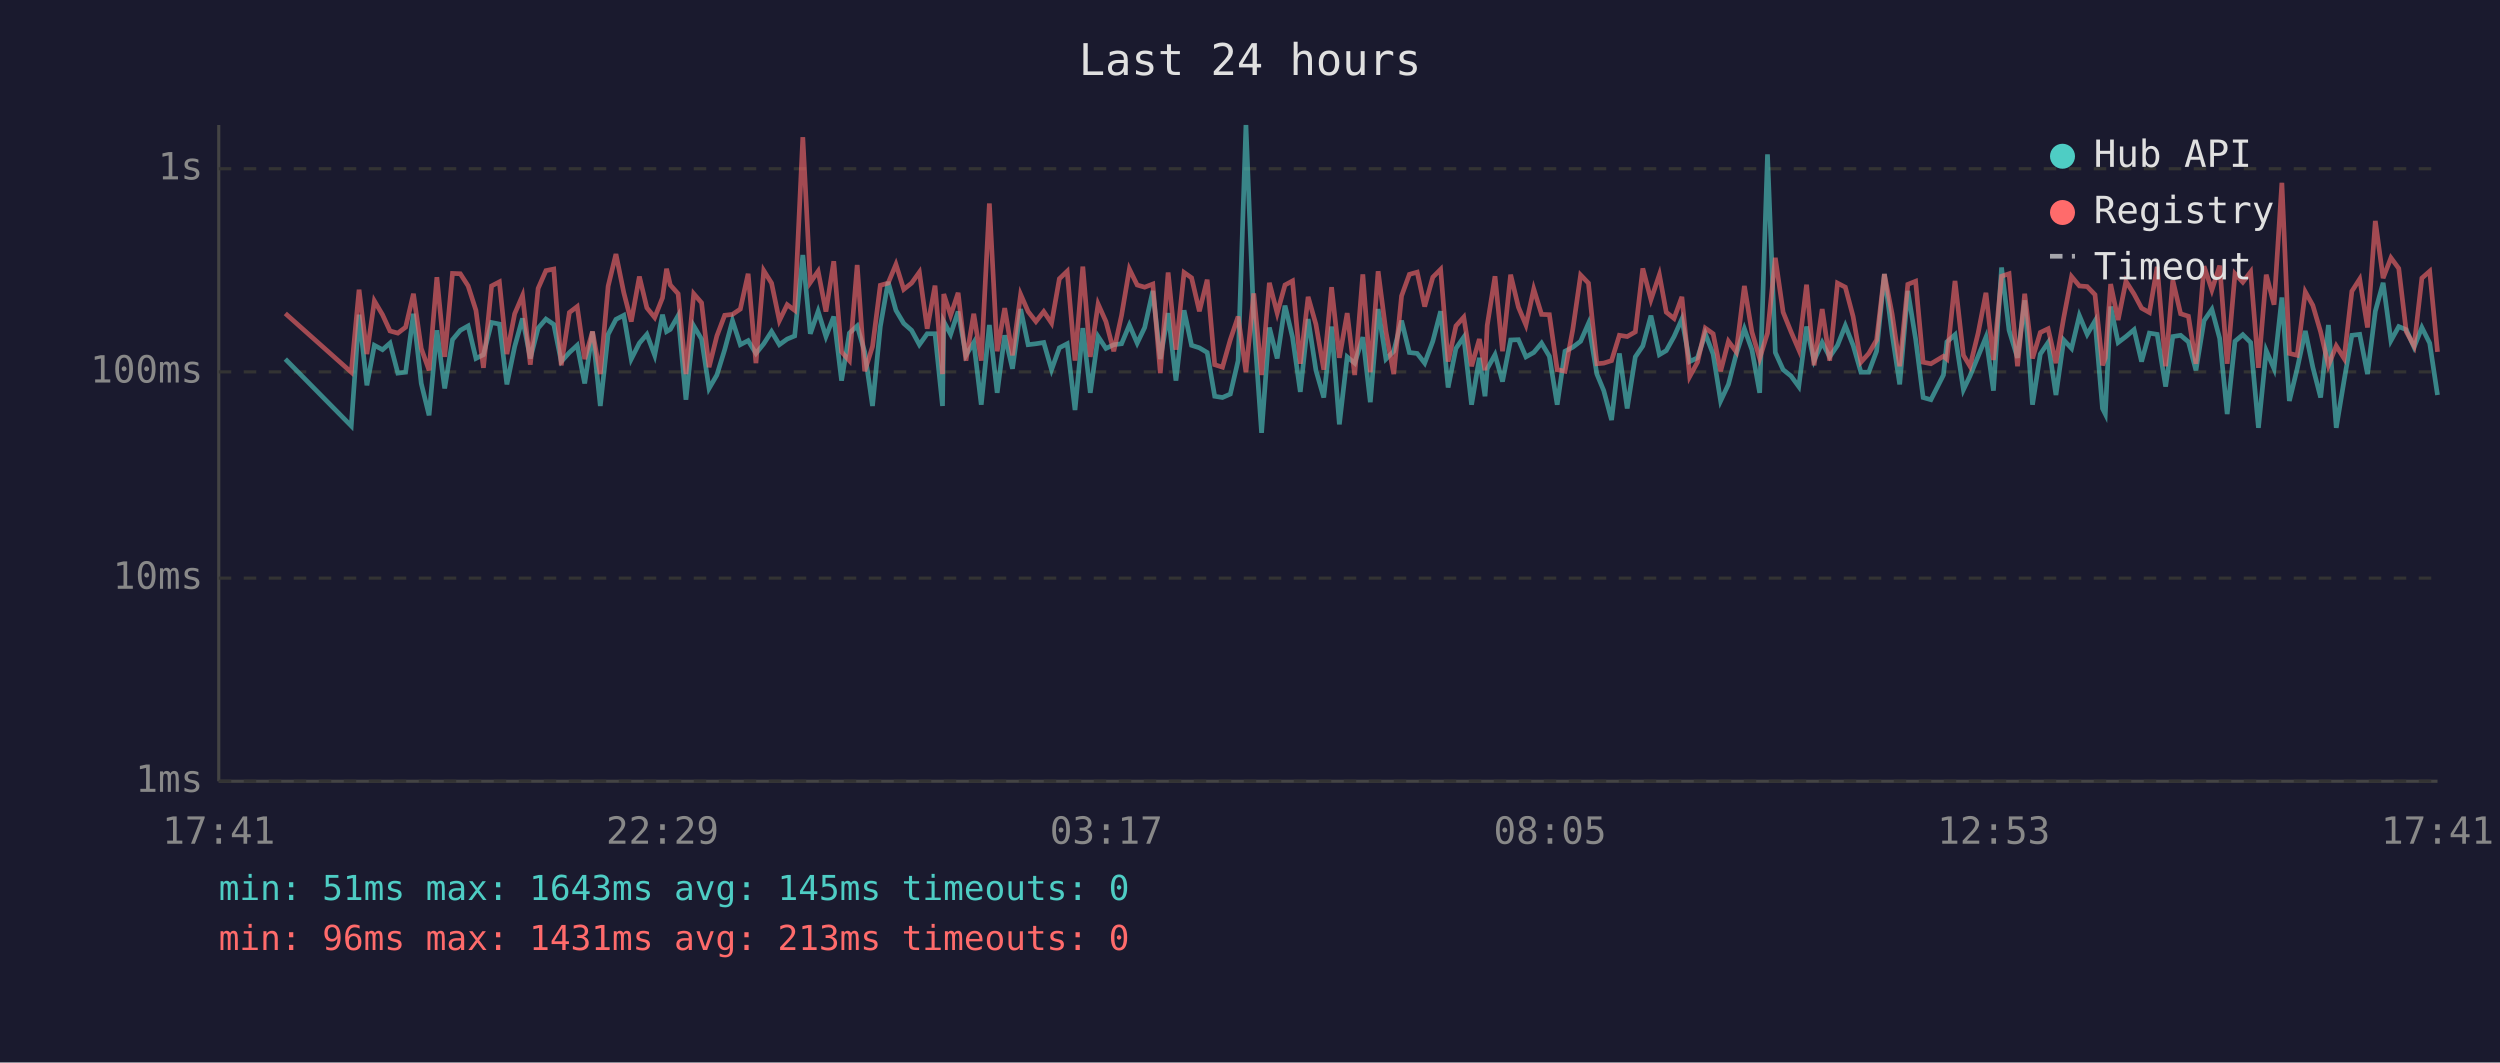
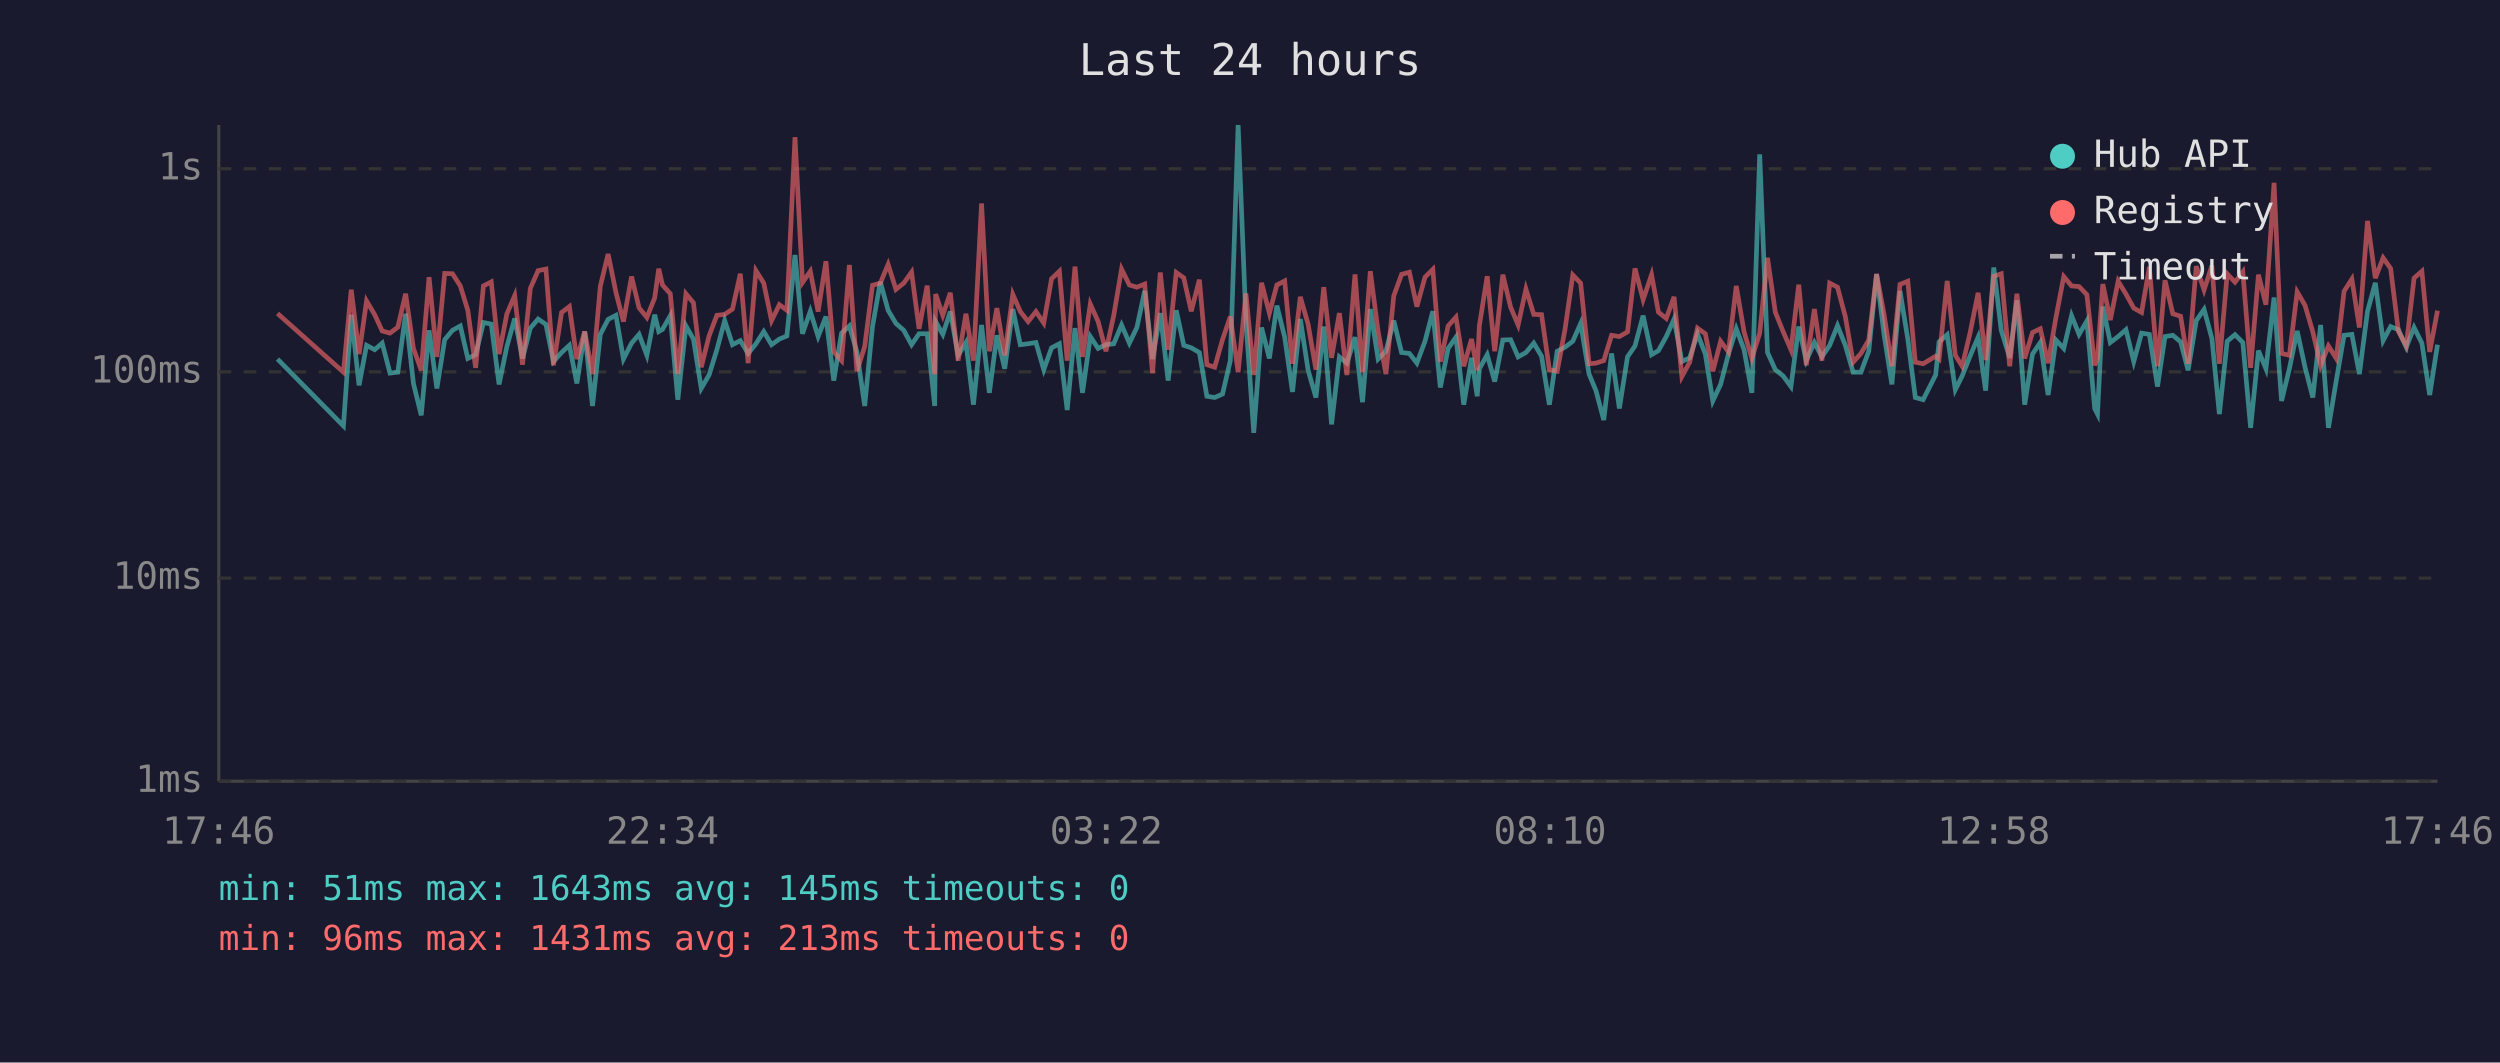
<svg xmlns="http://www.w3.org/2000/svg" viewBox="0 0 800 340" font-family="monospace" font-size="12">
  <rect width="800" height="340" fill="#1a1a2e" />
  <text x="400" y="24" fill="#e0e0e0" font-size="14" text-anchor="middle">Last 24 hours</text>
  <line x1="70" y1="40" x2="70" y2="250" stroke="#444" stroke-width="1" />
  <line x1="70" y1="250" x2="780" y2="250" stroke="#444" stroke-width="1" />
  <line x1="70" y1="250" x2="780" y2="250" stroke="#333" stroke-width="1" stroke-dasharray="4" />
  <text x="65" y="250" fill="#888" text-anchor="end" dominant-baseline="middle">1ms</text>
  <line x1="70" y1="185" x2="780" y2="185" stroke="#333" stroke-width="1" stroke-dasharray="4" />
  <text x="65" y="185" fill="#888" text-anchor="end" dominant-baseline="middle">10ms</text>
  <line x1="70" y1="119" x2="780" y2="119" stroke="#333" stroke-width="1" stroke-dasharray="4" />
  <text x="65" y="119" fill="#888" text-anchor="end" dominant-baseline="middle">100ms</text>
  <line x1="70" y1="54" x2="780" y2="54" stroke="#333" stroke-width="1" stroke-dasharray="4" />
  <text x="65" y="54" fill="#888" text-anchor="end" dominant-baseline="middle">1s</text>
-   <text x="70" y="270" fill="#888" text-anchor="middle">17:41</text>
-   <text x="212" y="270" fill="#888" text-anchor="middle">22:29</text>
-   <text x="354" y="270" fill="#888" text-anchor="middle">03:17</text>
-   <text x="496" y="270" fill="#888" text-anchor="middle">08:05</text>
-   <text x="638" y="270" fill="#888" text-anchor="middle">12:53</text>
-   <text x="780" y="270" fill="#888" text-anchor="middle">17:41</text>
-   <polyline points="91.3,114.9 112.4,136.3 114.9,100.7 117.4,123.3 119.8,110.5 122.4,111.9 124.8,109.8 127.3,119.4 129.8,119.1 132.3,100.4 134.8,122.7 137.3,132.9 139.8,105.7 142.3,124.3 144.8,108.7 147.3,105.7 149.8,104.3 152.3,114.7 154.7,113.5 157.3,103.2 159.8,103.7 162.2,123.0 164.7,110.9 167.2,101.9 169.7,114.7 172.2,105.0 174.7,102.1 177.2,103.8 179.6,115.7 182.2,112.8 184.7,110.5 187.1,122.7 189.6,106.1 192.1,129.9 194.6,107.0 197.1,102.2 199.6,100.9 202.0,114.9 204.6,109.8 207.0,107.0 209.5,113.7 212.0,100.7 213.3,106.1 214.5,105.4 217.0,101.0 219.5,127.9 222.0,104.3 224.5,108.5 226.9,124.3 229.4,120.0 231.9,111.9 234.4,102.6 236.9,110.3 239.4,109.0 241.9,113.1 244.4,110.0 246.9,106.1 249.4,110.3 251.9,108.5 254.3,107.5 256.9,81.6 259.3,106.8 261.8,99.6 264.3,107.7 266.8,101.3 269.3,121.8 271.8,106.6 274.3,104.3 276.7,112.6 279.2,129.9 281.7,104.5 284.2,90.2 286.7,99.3 289.2,103.5 291.7,105.7 294.2,110.3 296.7,106.8 299.2,106.8 301.6,129.9 302.0,102.9 304.2,107.0 306.6,99.7 309.1,113.7 311.6,109.6 314.0,129.5 316.6,104.0 319.1,125.7 321.5,107.3 324.0,118.0 326.6,98.9 329.0,110.3 331.5,110.0 334.0,109.6 336.5,118.3 339.0,111.3 341.5,110.0 344.0,131.2 346.5,105.0 348.9,125.7 351.4,107.7 353.9,111.5 356.4,110.3 358.9,110.0 361.4,104.0 363.9,109.8 366.3,104.8 368.9,93.1 371.3,114.9 373.8,100.2 376.3,121.8 378.9,99.3 381.3,110.5 383.8,111.3 386.3,112.8 388.7,126.8 391.2,127.2 393.7,126.1 396.2,115.4 398.7,40.0 401.2,102.7 403.7,138.5 406.2,104.8 408.7,114.7 411.2,97.8 413.6,107.9 416.1,125.4 418.6,102.1 421.1,118.5 423.6,127.2 426.1,104.5 428.6,135.8 431.1,114.2 433.5,116.2 436.1,107.9 438.5,128.7 441.0,98.9 443.5,114.9 446.0,112.4 448.5,102.6 451.0,112.8 453.5,113.1 455.9,116.2 458.5,109.2 461.0,99.6 463.4,124.0 465.9,111.5 468.4,107.9 470.9,129.5 473.4,114.5 475.2,126.8 475.9,118.0 478.4,113.5 480.8,122.1 483.4,108.8 485.9,108.7 488.3,114.2 490.8,112.8 493.3,109.8 495.8,114.0 498.3,129.5 500.8,112.4 503.3,111.1 505.8,109.2 508.3,103.5 511.0,119.7 513.2,125.0 515.7,134.4 518.2,113.1 520.7,130.7 523.3,114.2 525.7,110.7 528.3,101.0 531.0,113.5 533.2,112.2 535.7,107.7 538.2,102.1 540.7,115.7 543.2,114.5 545.7,106.8 548.2,113.3 550.6,128.3 553.1,123.0 555.6,113.3 558.2,105.2 560.6,111.9 563.1,125.7 565.6,49.4 568.1,112.8 570.6,118.3 573.1,120.3 575.6,123.7 578.1,104.5 580.5,115.4 583.1,109.6 585.5,114.2 588.0,110.5 590.5,104.2 593.0,110.5 595.5,119.1 598.0,119.1 600.5,112.4 603.0,87.7 605.5,107.1 607.9,123.0 610.5,93.1 613.0,108.5 615.4,127.2 617.9,127.9 621.9,120.0 623.0,109.4 625.6,107.1 628.3,124.7 630.4,120.3 633.0,114.0 635.5,107.9 637.9,125.0 640.5,85.6 642.9,105.7 645.6,114.5 647.9,96.1 650.4,129.5 652.9,113.3 655.4,109.6 657.9,126.4 660.4,108.8 662.9,111.5 665.4,101.0 667.9,107.0 670.4,102.7 672.8,130.7 673.7,132.5 675.4,98.1 677.8,109.6 680.3,107.7 682.9,105.5 685.3,115.7 687.8,106.6 690.3,107.0 693.0,123.7 695.3,107.7 697.8,107.3 700.3,109.4 702.7,118.5 705.3,102.6 707.8,99.0 710.3,108.3 712.7,132.5 715.2,109.2 717.7,107.1 720.2,109.6 722.7,136.9 725.2,112.2 727.7,118.0 730.2,95.2 732.6,128.3 735.1,118.0 737.7,105.9 740.1,117.5 742.6,127.2 745.1,104.0 747.6,136.9 750.1,121.8 752.6,107.3 755.1,107.0 757.6,119.7 760.1,99.6 762.6,90.5 765.1,109.0 767.6,104.5 770.0,105.5 772.5,111.1 775.0,104.8 777.5,109.8 780.0,126.4" fill="none" stroke="#4ecdc4" stroke-width="1.5" opacity="0.6" />
-   <polyline points="91.3,100.3 112.4,119.1 114.9,92.7 117.4,113.3 119.8,96.3 122.4,100.7 124.8,105.9 127.3,106.6 129.8,104.7 132.3,94.0 134.8,111.5 137.3,118.5 139.8,88.7 142.3,114.2 144.8,87.5 147.3,87.6 149.8,91.5 152.3,99.3 154.7,117.7 157.3,91.5 159.8,90.2 162.2,113.3 164.7,100.4 167.2,94.6 169.7,116.7 172.2,92.3 174.7,86.6 177.2,86.1 179.6,116.9 182.2,100.0 184.7,98.1 187.1,114.9 189.6,106.1 192.1,119.7 194.6,91.6 197.1,81.3 199.6,93.6 202.0,102.9 204.6,88.5 207.0,98.5 209.5,101.6 212.0,95.3 213.3,86.0 214.5,91.2 217.0,94.0 219.5,119.7 222.0,94.0 224.5,96.9 226.9,117.5 229.4,107.5 231.9,100.9 234.4,100.6 236.9,98.9 239.4,87.6 241.9,116.2 244.4,86.6 246.9,90.6 249.4,102.6 251.9,97.5 254.3,99.3 256.9,43.9 259.3,90.4 261.8,86.8 264.3,99.7 266.8,83.6 269.3,112.6 271.8,115.4 274.3,84.8 276.7,118.8 279.2,110.9 281.7,91.3 284.2,90.6 286.7,84.6 289.2,92.6 291.7,90.6 294.2,87.1 296.7,105.2 299.2,91.4 301.6,119.7 302.0,94.1 304.2,100.9 306.6,93.7 309.1,115.4 311.6,100.4 314.0,115.4 316.6,65.1 319.1,112.4 321.5,98.6 324.0,113.7 326.6,94.2 329.0,99.7 331.5,102.9 334.0,99.7 336.5,103.4 339.0,89.2 341.5,86.8 344.0,115.4 346.5,85.3 348.9,114.2 351.4,97.3 353.9,102.9 356.4,112.4 358.9,100.9 361.4,86.1 363.9,91.2 366.3,91.9 368.9,90.9 371.3,119.4 373.8,87.2 376.3,111.9 378.9,87.2 381.3,88.9 383.8,99.6 386.3,89.5 388.7,116.7 391.2,117.5 393.7,108.7 396.2,101.3 398.7,119.1 401.2,93.9 403.7,120.0 406.2,90.5 408.7,100.2 411.2,91.2 413.6,89.9 416.1,116.4 418.6,95.0 421.1,103.8 423.6,118.3 426.1,91.9 428.6,114.5 431.1,100.2 433.5,120.0 436.1,87.8 438.5,119.1 441.0,86.8 443.5,106.1 446.0,119.7 448.5,94.7 451.0,87.8 453.5,87.1 455.9,98.1 458.5,88.7 461.0,86.2 463.4,115.7 465.9,104.3 468.4,101.5 470.9,117.2 473.4,108.5 475.2,118.5 475.9,104.2 478.4,88.4 480.8,112.4 483.4,87.9 485.9,98.3 488.3,104.0 490.8,92.5 493.3,100.6 495.8,100.7 498.3,118.3 500.8,118.8 503.3,105.4 505.8,88.0 508.3,90.6 511.0,116.4 513.2,116.2 515.7,115.4 518.2,107.3 520.7,107.7 523.3,106.2 525.7,85.9 528.3,95.9 531.0,87.9 533.2,99.9 535.7,101.9 538.2,95.0 540.7,120.5 543.2,115.9 545.7,105.0 548.2,106.8 550.6,118.8 553.1,109.2 555.6,112.6 558.2,91.5 560.6,106.2 563.1,114.7 565.6,106.6 568.1,82.5 570.6,99.9 573.1,106.1 575.6,111.9 578.1,91.1 580.5,116.9 583.1,98.9 585.5,115.4 588.0,90.6 590.5,91.9 593.0,101.3 595.5,115.9 598.0,113.1 600.5,108.8 603.0,87.7 605.5,100.6 607.9,117.2 610.5,91.0 613.0,90.0 615.4,115.9 617.9,116.4 621.9,114.0 623.0,114.9 625.6,89.9 628.3,113.7 630.4,117.2 633.0,106.6 635.5,93.7 637.9,115.2 640.5,88.4 642.9,87.6 645.6,117.2 647.9,94.0 650.4,114.7 652.9,106.4 655.4,105.2 657.9,116.2 660.4,101.6 662.9,88.5 665.4,91.5 667.9,91.7 670.4,94.3 672.8,116.9 673.7,114.5 675.4,90.9 677.8,102.4 680.3,90.0 682.9,94.1 685.3,98.6 687.8,100.0 690.3,85.4 693.0,117.2 695.3,89.7 697.8,100.4 700.3,101.2 702.7,116.4 705.3,85.2 707.8,92.8 710.3,85.0 712.7,116.4 715.2,87.6 717.7,90.3 720.2,87.0 722.7,117.7 725.2,87.9 727.7,97.5 730.2,58.5 732.6,113.1 735.1,113.7 737.7,93.4 740.1,97.7 742.6,106.2 745.1,116.9 747.6,110.7 750.1,114.7 752.6,93.2 755.1,89.3 757.6,104.8 760.1,70.7 762.6,89.0 765.1,82.5 767.6,85.9 770.0,106.1 772.5,110.7 775.0,89.0 777.5,86.8 780.0,112.6" fill="none" stroke="#ff6b6b" stroke-width="1.5" opacity="0.6" />
+   <text x="70" y="270" fill="#888" text-anchor="middle">17:46</text>
+   <text x="212" y="270" fill="#888" text-anchor="middle">22:34</text>
+   <text x="354" y="270" fill="#888" text-anchor="middle">03:22</text>
+   <text x="496" y="270" fill="#888" text-anchor="middle">08:10</text>
+   <text x="638" y="270" fill="#888" text-anchor="middle">12:58</text>
+   <text x="780" y="270" fill="#888" text-anchor="middle">17:46</text>
+   <polyline points="88.8,114.9 109.9,136.3 112.4,100.7 114.9,123.3 117.3,110.5 119.9,111.9 122.3,109.8 124.8,119.4 127.3,119.1 129.8,100.4 132.3,122.7 134.8,132.9 137.3,105.7 139.8,124.3 142.3,108.7 144.8,105.7 147.3,104.3 149.7,114.7 152.2,113.5 154.7,103.2 157.2,103.7 159.7,123.0 162.2,110.9 164.7,101.9 167.2,114.7 169.7,105.0 172.2,102.1 174.7,103.8 177.1,115.7 179.7,112.8 182.2,110.5 184.6,122.7 187.1,106.1 189.6,129.9 192.1,107.0 194.6,102.2 197.1,100.9 199.5,114.9 202.1,109.8 204.5,107.0 207.0,113.7 209.5,100.7 210.8,106.1 212.0,105.4 214.5,101.0 216.9,127.9 219.5,104.3 221.9,108.5 224.4,124.3 226.9,120.0 229.4,111.9 231.9,102.6 234.4,110.3 236.9,109.0 239.4,113.1 241.9,110.0 244.4,106.1 246.9,110.3 249.4,108.5 251.8,107.5 254.4,81.6 256.8,106.8 259.3,99.6 261.8,107.7 264.3,101.3 266.8,121.8 269.3,106.6 271.8,104.3 274.2,112.6 276.7,129.9 279.2,104.5 281.7,90.2 284.2,99.3 286.7,103.5 289.2,105.7 291.7,110.3 294.1,106.8 296.7,106.8 299.1,129.9 299.4,102.9 301.7,107.0 304.1,99.7 306.6,113.7 309.1,109.6 311.5,129.5 314.1,104.0 316.6,125.7 319.0,107.3 321.5,118.0 324.1,98.9 326.5,110.3 329.0,110.0 331.5,109.6 334.0,118.3 336.5,111.3 339.0,110.0 341.5,131.2 344.0,105.0 346.4,125.7 348.9,107.7 351.4,111.5 353.9,110.3 356.4,110.0 358.9,104.0 361.4,109.8 363.8,104.8 366.3,93.1 368.8,114.9 371.3,100.2 373.8,121.8 376.4,99.3 378.8,110.5 381.2,111.3 383.8,112.8 386.2,126.8 388.7,127.2 391.2,126.1 393.7,115.4 396.2,40.0 398.7,102.7 401.2,138.5 403.7,104.8 406.2,114.7 408.6,97.8 411.1,107.9 413.6,125.4 416.1,102.1 418.6,118.5 421.1,127.2 423.6,104.5 426.1,135.8 428.6,114.2 431.0,116.2 433.6,107.9 436.0,128.7 438.5,98.9 441.0,114.9 443.5,112.4 446.0,102.6 448.5,112.8 451.0,113.1 453.4,116.2 456.0,109.2 458.5,99.6 460.9,124.0 463.4,111.5 465.9,107.9 468.4,129.5 470.9,114.5 472.7,126.8 473.4,118.0 475.9,113.5 478.3,122.1 480.9,108.8 483.4,108.7 485.8,114.2 488.3,112.8 490.8,109.8 493.3,114.0 495.8,129.5 498.3,112.4 500.8,111.1 503.3,109.2 505.8,103.5 508.5,119.7 510.7,125.0 513.2,134.4 515.7,113.1 518.2,130.7 520.8,114.2 523.2,110.7 525.8,101.0 528.5,113.5 530.7,112.2 533.2,107.7 535.7,102.1 538.2,115.7 540.7,114.5 543.2,106.8 545.7,113.3 548.1,128.3 550.6,123.0 553.1,113.3 555.6,105.2 558.1,111.9 560.6,125.7 563.1,49.4 565.6,112.8 568.1,118.3 570.6,120.3 573.1,123.7 575.6,104.5 578.0,115.4 580.6,109.6 583.0,114.2 585.5,110.5 588.0,104.2 590.5,110.5 593.0,119.1 595.5,119.1 598.0,112.4 600.5,87.7 602.9,107.1 605.4,123.0 608.0,93.1 610.5,108.5 612.9,127.2 615.4,127.9 619.4,120.0 620.5,109.4 623.1,107.1 625.7,124.7 627.9,120.3 630.4,114.0 633.0,107.9 635.4,125.0 638.0,85.6 640.4,105.7 643.1,114.5 645.4,96.1 647.9,129.5 650.4,113.3 652.9,109.6 655.4,126.4 657.9,108.8 660.4,111.5 662.9,101.0 665.3,107.0 667.8,102.7 670.3,130.7 671.2,132.5 672.9,98.1 675.3,109.6 677.8,107.7 680.3,105.5 682.8,115.7 685.3,106.6 687.8,107.0 690.4,123.7 692.8,107.7 695.3,107.3 697.8,109.4 700.2,118.5 702.8,102.6 705.3,99.0 707.8,108.3 710.2,132.5 712.7,109.2 715.2,107.1 717.7,109.6 720.2,136.9 722.7,112.2 725.1,118.0 727.7,95.2 730.1,128.3 732.6,118.0 735.1,105.9 737.6,117.5 740.1,127.2 742.6,104.0 745.1,136.9 747.6,121.8 750.1,107.3 752.6,107.0 755.0,119.7 757.6,99.6 760.1,90.5 762.6,109.0 765.0,104.5 767.5,105.5 770.0,111.1 772.5,104.8 775.0,109.8 777.5,126.4 780.0,110.3" fill="none" stroke="#4ecdc4" stroke-width="1.5" opacity="0.6" />
+   <polyline points="88.8,100.3 109.9,119.1 112.4,92.7 114.9,113.3 117.3,96.3 119.9,100.7 122.3,105.9 124.8,106.6 127.3,104.7 129.8,94.0 132.3,111.5 134.8,118.5 137.3,88.7 139.8,114.2 142.3,87.5 144.8,87.6 147.3,91.5 149.7,99.3 152.2,117.7 154.7,91.5 157.2,90.2 159.7,113.3 162.2,100.4 164.7,94.6 167.2,116.7 169.7,92.3 172.2,86.6 174.7,86.1 177.1,116.9 179.7,100.0 182.2,98.1 184.6,114.9 187.1,106.1 189.6,119.7 192.1,91.6 194.6,81.3 197.1,93.6 199.5,102.9 202.1,88.5 204.5,98.5 207.0,101.6 209.5,95.3 210.8,86.0 212.0,91.2 214.5,94.0 216.9,119.7 219.5,94.0 221.9,96.9 224.4,117.5 226.9,107.5 229.4,100.9 231.9,100.6 234.4,98.9 236.9,87.6 239.4,116.2 241.9,86.6 244.4,90.6 246.9,102.6 249.4,97.5 251.8,99.3 254.4,43.9 256.8,90.4 259.3,86.8 261.8,99.7 264.3,83.6 266.8,112.6 269.3,115.4 271.8,84.8 274.2,118.8 276.7,110.9 279.2,91.3 281.7,90.6 284.2,84.6 286.7,92.6 289.2,90.6 291.7,87.1 294.1,105.2 296.7,91.4 299.1,119.7 299.4,94.1 301.7,100.9 304.1,93.7 306.6,115.4 309.1,100.4 311.5,115.4 314.1,65.1 316.6,112.4 319.0,98.6 321.5,113.7 324.1,94.2 326.5,99.7 329.0,102.9 331.5,99.7 334.0,103.4 336.5,89.2 339.0,86.8 341.5,115.4 344.0,85.3 346.4,114.2 348.9,97.3 351.4,102.9 353.9,112.4 356.4,100.9 358.9,86.1 361.4,91.2 363.8,91.9 366.3,90.9 368.8,119.4 371.3,87.2 373.8,111.9 376.4,87.2 378.8,88.9 381.2,99.6 383.8,89.5 386.2,116.7 388.7,117.5 391.2,108.7 393.7,101.3 396.2,119.1 398.7,93.9 401.2,120.0 403.7,90.5 406.2,100.2 408.6,91.2 411.1,89.9 413.6,116.4 416.1,95.0 418.6,103.8 421.1,118.3 423.6,91.9 426.1,114.5 428.6,100.2 431.0,120.0 433.6,87.8 436.0,119.1 438.5,86.8 441.0,106.1 443.5,119.7 446.0,94.7 448.5,87.8 451.0,87.1 453.4,98.1 456.0,88.7 458.5,86.2 460.9,115.7 463.4,104.3 465.9,101.5 468.4,117.2 470.9,108.5 472.7,118.5 473.4,104.2 475.9,88.4 478.3,112.4 480.9,87.9 483.4,98.3 485.8,104.0 488.3,92.5 490.8,100.6 493.3,100.7 495.8,118.3 498.3,118.8 500.8,105.4 503.3,88.0 505.8,90.6 508.5,116.4 510.7,116.2 513.2,115.4 515.7,107.3 518.2,107.7 520.8,106.2 523.2,85.9 525.8,95.9 528.5,87.9 530.7,99.9 533.2,101.9 535.7,95.0 538.2,120.5 540.7,115.9 543.2,105.0 545.7,106.8 548.1,118.8 550.6,109.2 553.1,112.6 555.6,91.5 558.1,106.2 560.6,114.7 563.1,106.6 565.6,82.5 568.1,99.9 570.6,106.1 573.1,111.9 575.6,91.1 578.0,116.9 580.6,98.9 583.0,115.4 585.5,90.6 588.0,91.9 590.5,101.3 593.0,115.9 595.5,113.1 598.0,108.8 600.5,87.7 602.9,100.6 605.4,117.2 608.0,91.0 610.5,90.0 612.9,115.9 615.4,116.4 619.4,114.0 620.5,114.9 623.1,89.9 625.7,113.7 627.9,117.2 630.4,106.6 633.0,93.7 635.4,115.2 638.0,88.4 640.4,87.6 643.1,117.2 645.4,94.0 647.9,114.7 650.4,106.4 652.9,105.2 655.4,116.2 657.9,101.6 660.4,88.5 662.9,91.5 665.3,91.7 667.8,94.3 670.3,116.9 671.2,114.5 672.9,90.9 675.3,102.4 677.8,90.0 680.3,94.1 682.8,98.6 685.3,100.0 687.8,85.4 690.4,117.2 692.8,89.7 695.3,100.4 697.8,101.2 700.2,116.4 702.8,85.2 705.3,92.8 707.8,85.0 710.2,116.4 712.7,87.6 715.2,90.3 717.7,87.0 720.2,117.7 722.7,87.9 725.1,97.5 727.7,58.5 730.1,113.1 732.6,113.7 735.1,93.4 737.6,97.7 740.1,106.2 742.6,116.9 745.1,110.7 747.6,114.7 750.1,93.2 752.6,89.3 755.0,104.8 757.6,70.7 760.1,89.0 762.6,82.5 765.0,85.9 767.5,106.1 770.0,110.7 772.5,89.0 775.0,86.8 777.5,112.6 780.0,99.4" fill="none" stroke="#ff6b6b" stroke-width="1.5" opacity="0.6" />
  <circle cx="660" cy="50" r="4" fill="#4ecdc4" />
  <text x="670" y="50" fill="#e0e0e0" dominant-baseline="middle">Hub API</text>
  <circle cx="660" cy="68" r="4" fill="#ff6b6b" />
  <text x="670" y="68" fill="#e0e0e0" dominant-baseline="middle">Registry</text>
  <line x1="656" y1="82" x2="664" y2="82" stroke="#e0e0e0" stroke-width="1.5" stroke-dasharray="4,3" opacity="0.7" />
  <text x="670" y="86" fill="#e0e0e0" dominant-baseline="middle">Timeout</text>
  <text x="70" y="288" fill="#4ecdc4" font-size="11">min: 51ms  max: 1643ms  avg: 145ms  timeouts: 0</text>
  <text x="70" y="304" fill="#ff6b6b" font-size="11">min: 96ms  max: 1431ms  avg: 213ms  timeouts: 0</text>
</svg>
